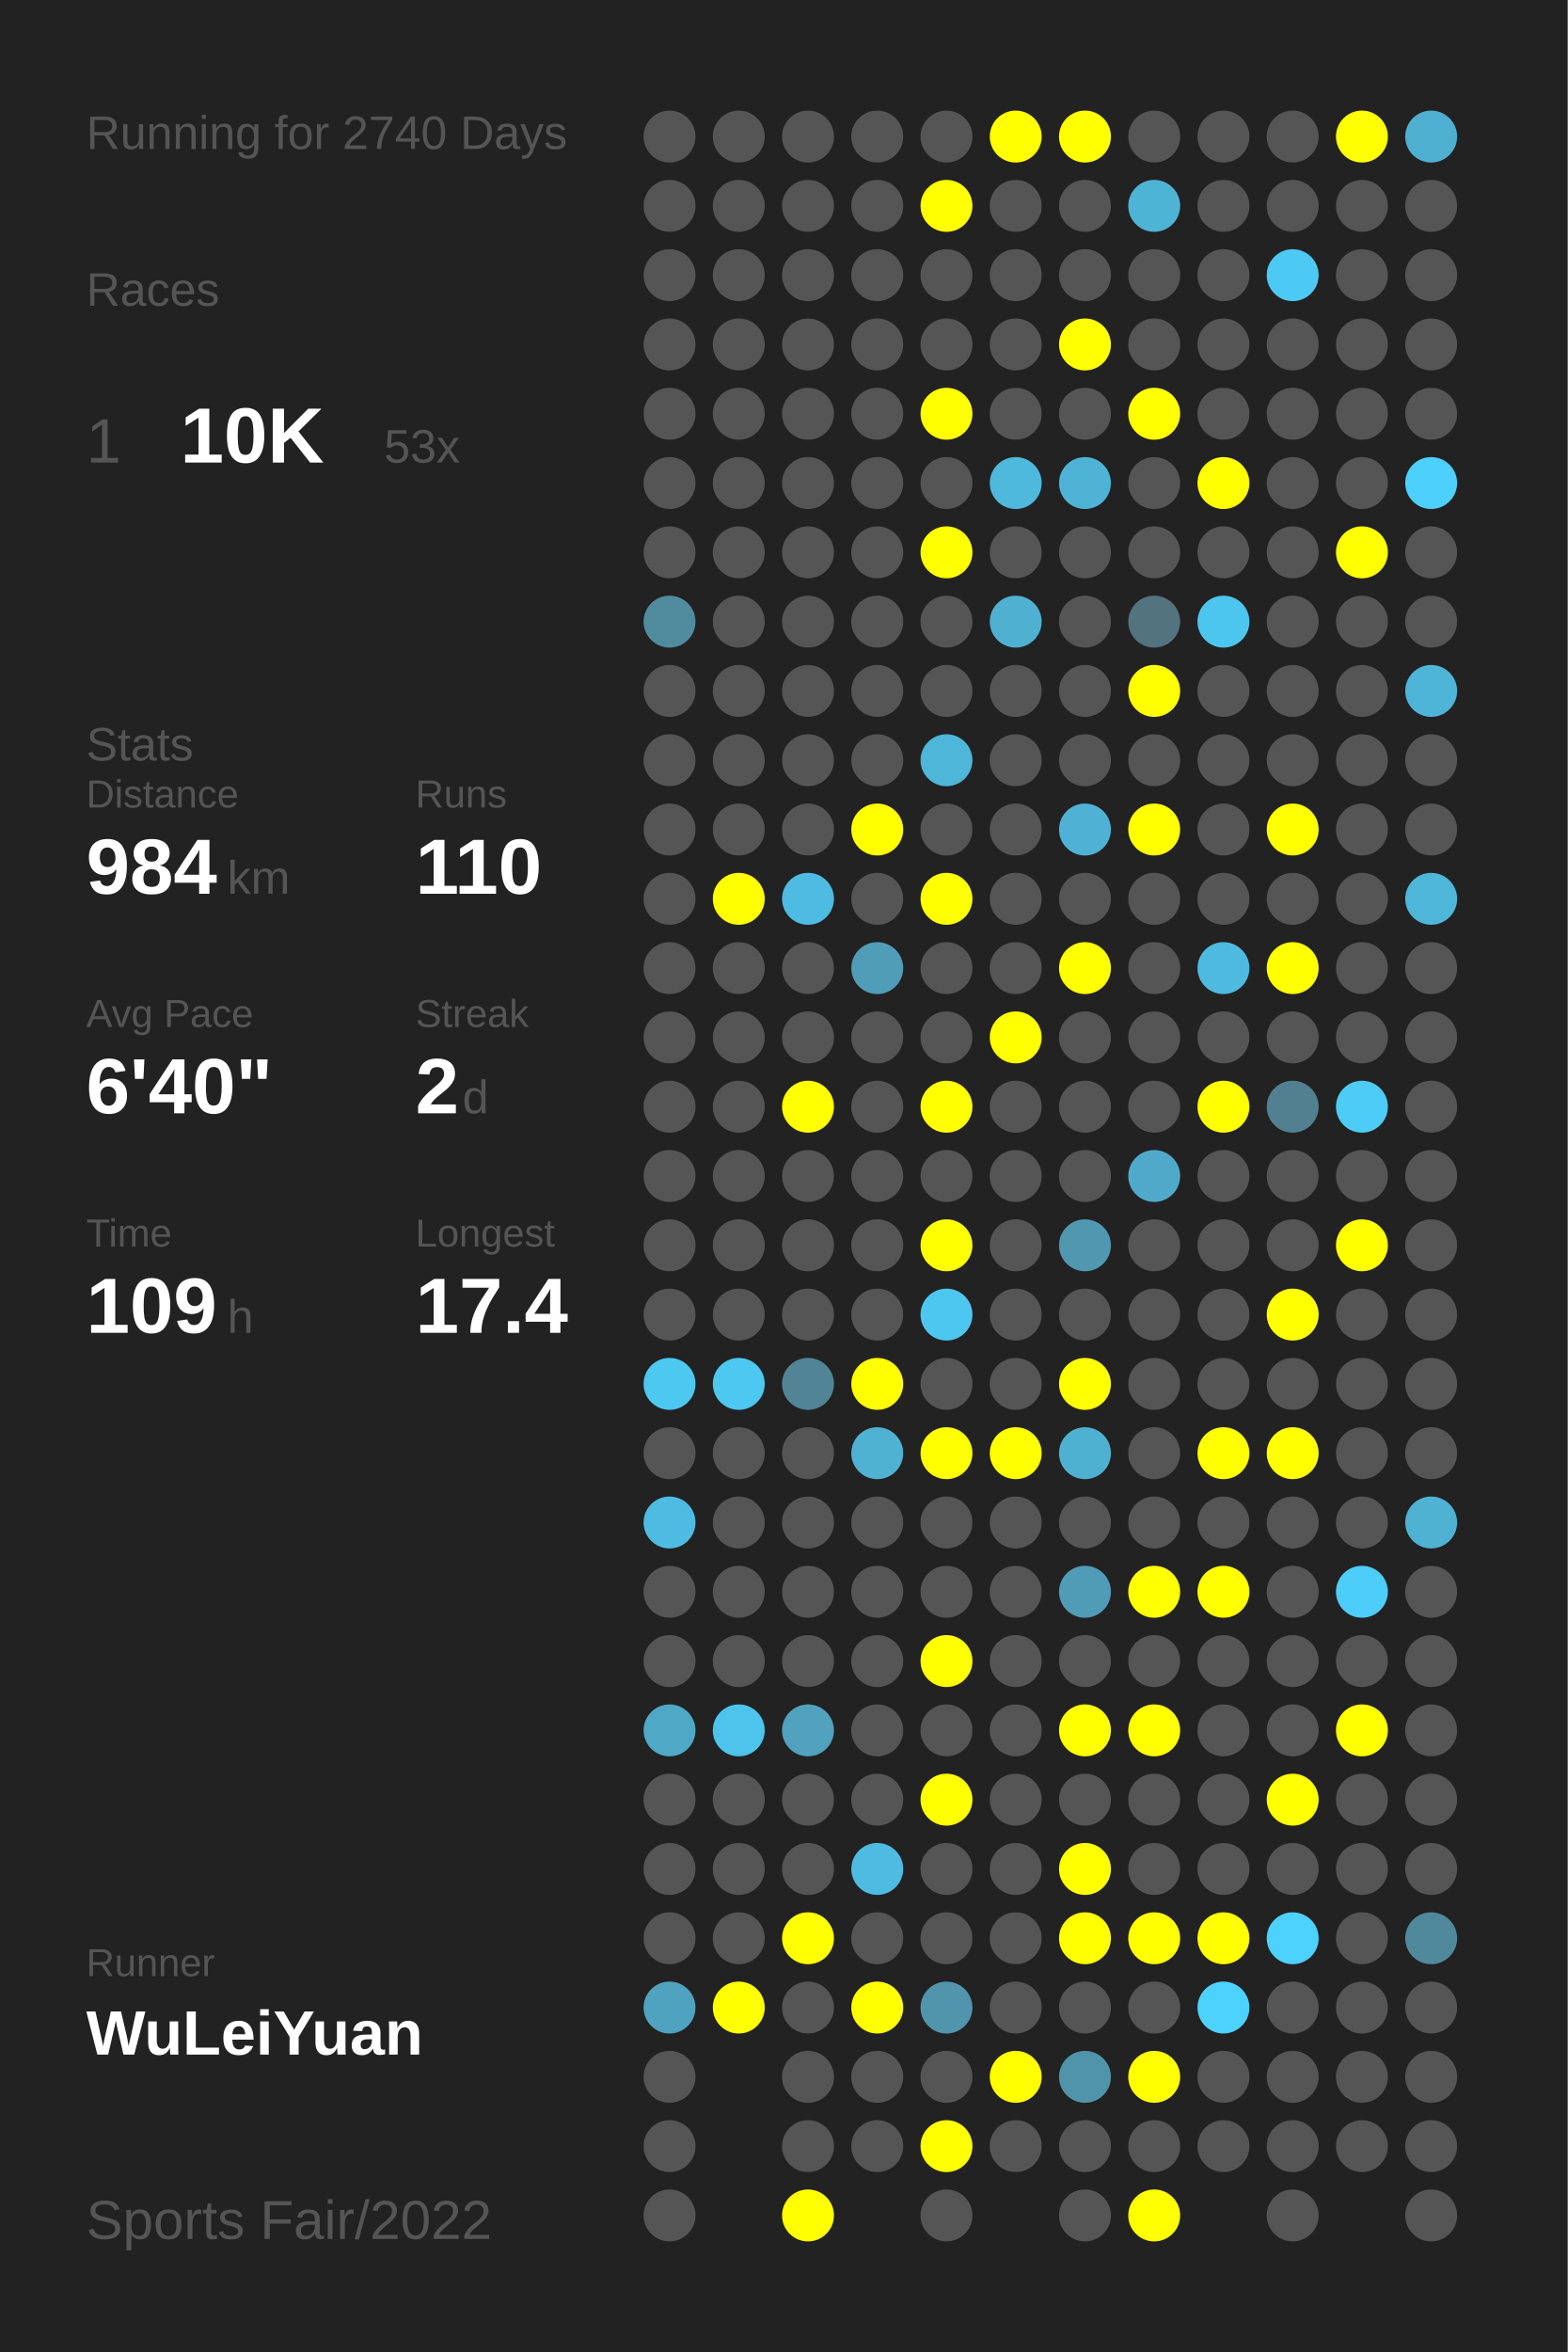
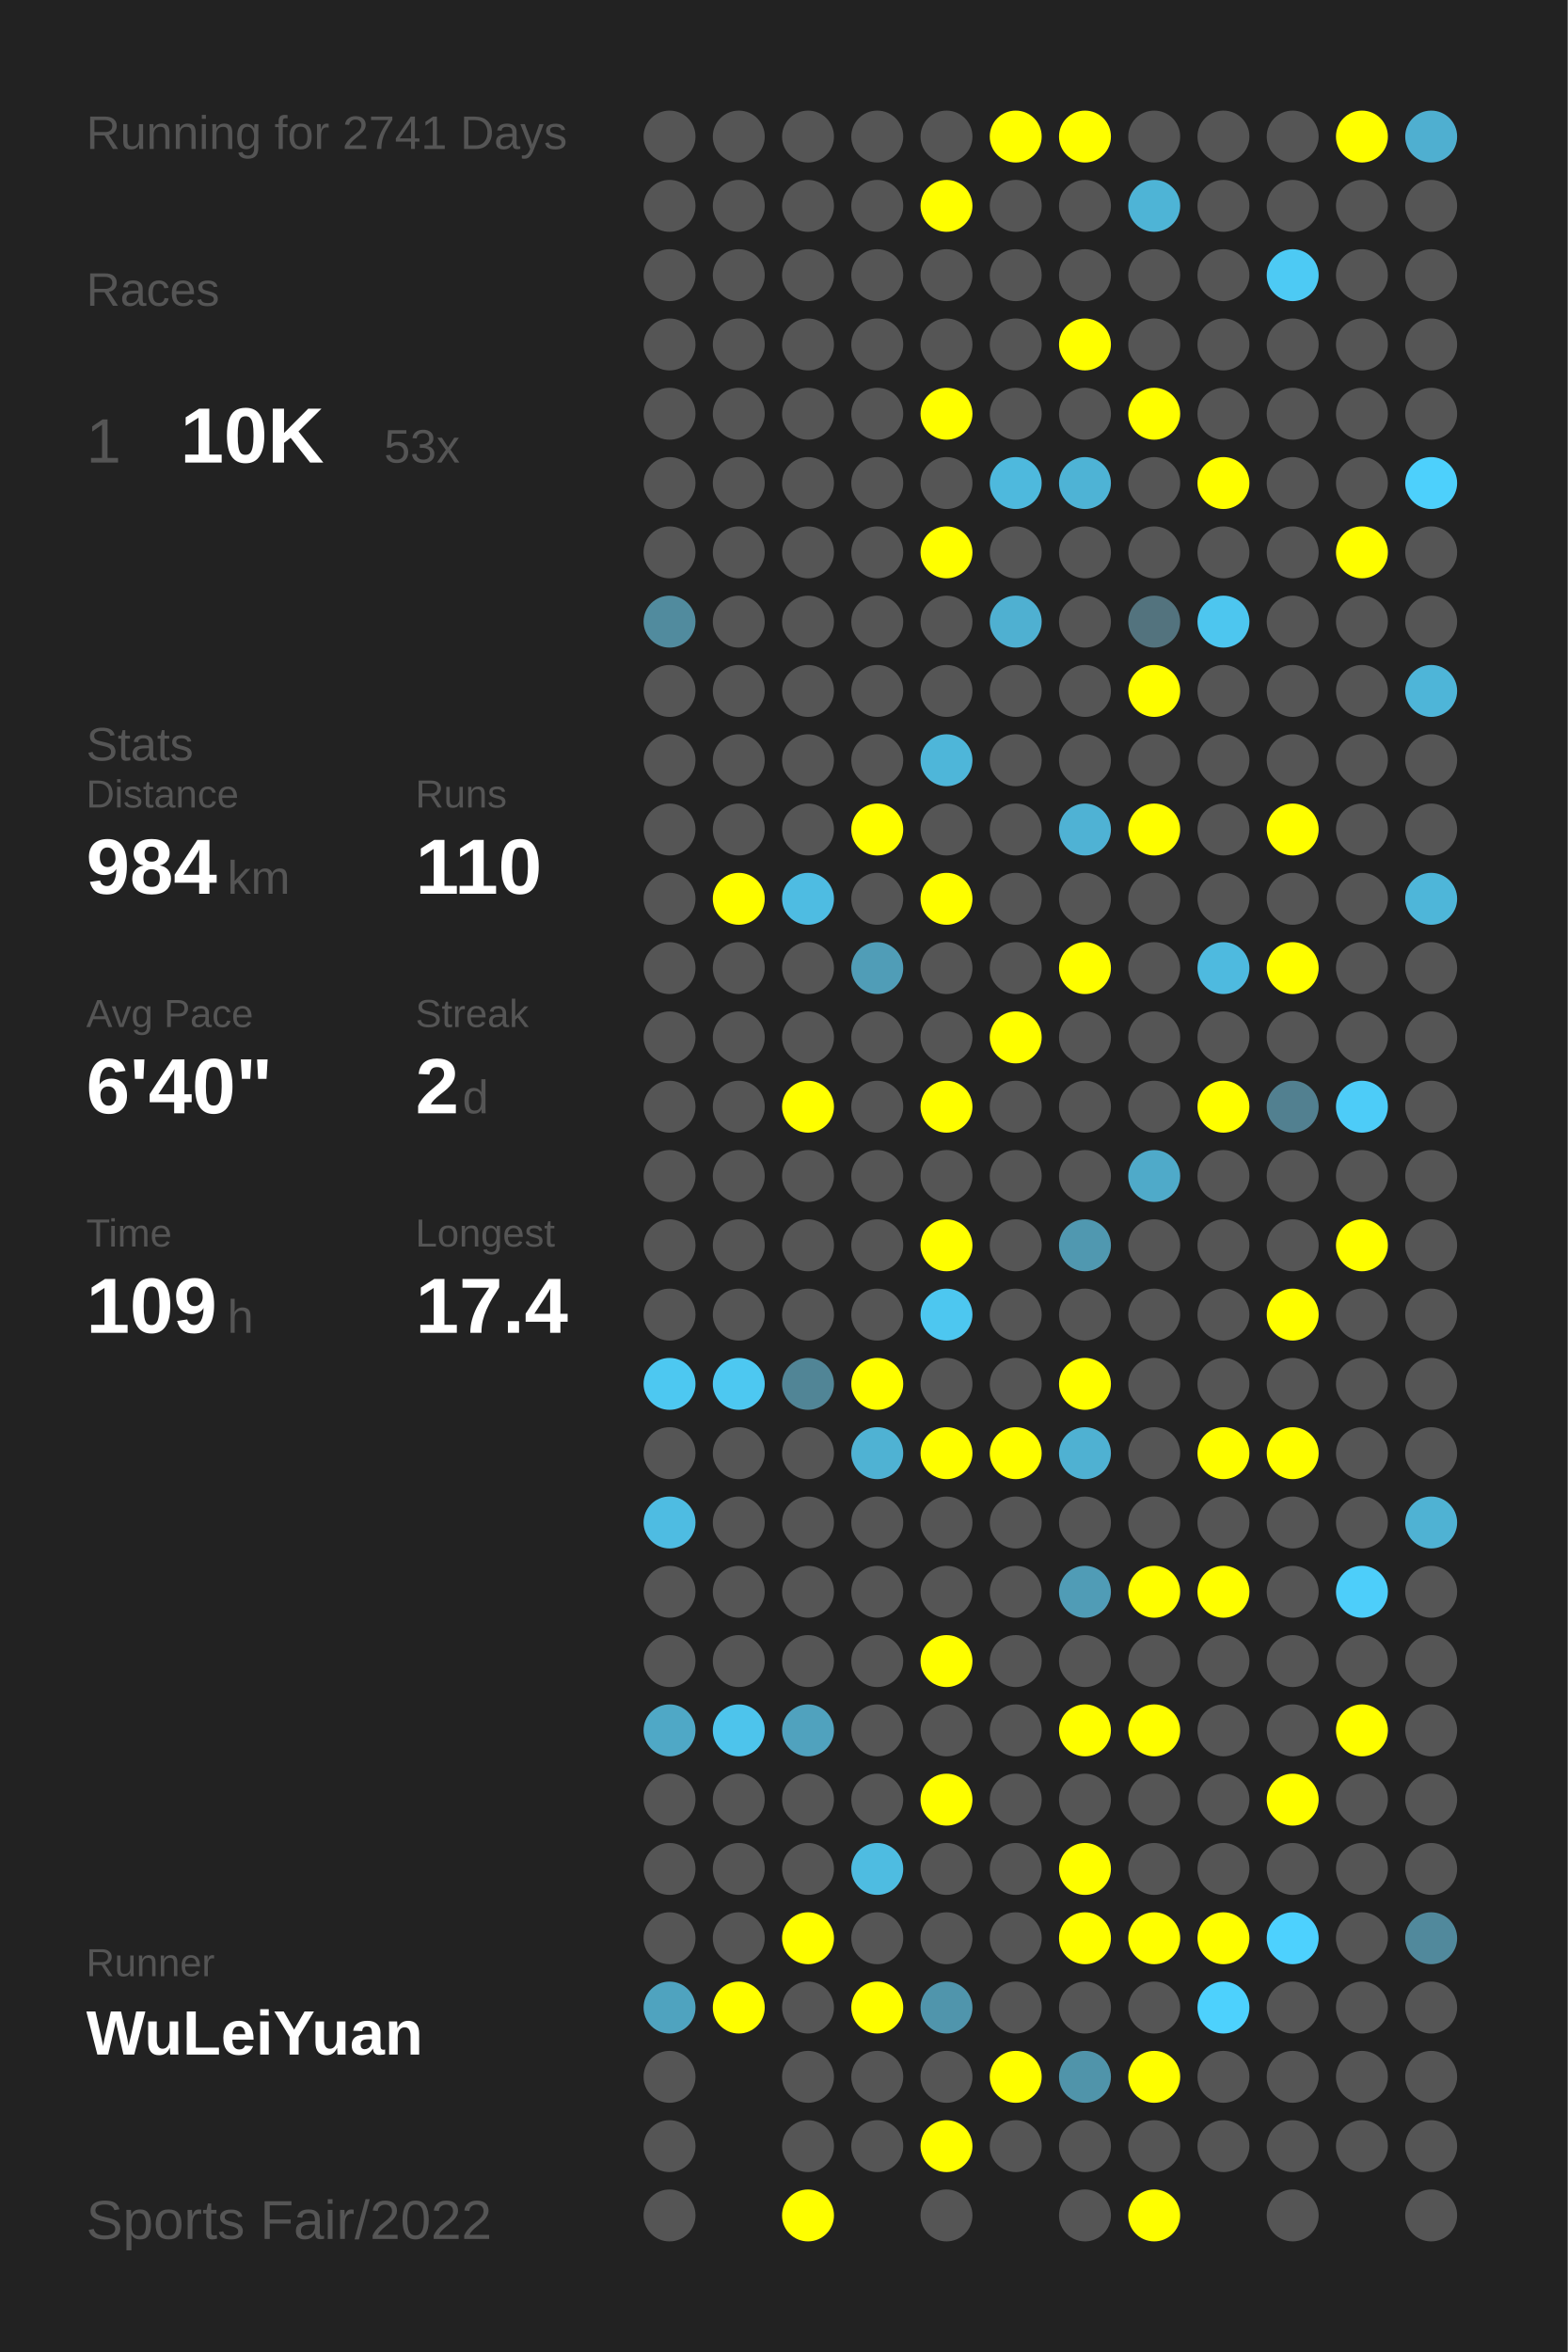
<svg xmlns="http://www.w3.org/2000/svg" baseProfile="full" height="300mm" version="1.1" viewBox="0,0,200,300" width="200mm">
  <defs />
  <rect fill="#222222" height="300" width="200" x="0" y="0" />
-   <text fill="#555555" style="font-size:6px; font-family:Arial;" x="11" y="19">Running for 2740 Days</text>
+   <text fill="#555555" style="font-size:6px; font-family:Arial;" x="11" y="19">Running for 2741 Days</text>
  <text fill="#555555" style="font-size:6px; font-family:Arial;" x="11" y="39">Races</text>
  <text fill="#555555" style="font-size:8px; font-family:Arial;" x="11" y="59">1</text>
  <text fill="#FFFFFF" style="font-size:10px; font-family:Arial; font-weight:bold;" x="23" y="59">10K</text>
  <text fill="#555555" style="font-size:6px; font-family:Arial;" x="49" y="59">53x</text>
  <text fill="#555555" style="font-size:6px; font-family:Arial;" x="11" y="97">Stats</text>
  <text fill="#555555" style="font-size:5px; font-family:Arial;" x="11" y="103">Distance</text>
  <text fill="#FFFFFF" style="font-size:10px; font-family:Arial; font-weight:bold;" x="11" y="114">984</text>
  <text fill="#555555" style="font-size:6px; font-family:Arial;" x="29" y="114">km</text>
  <text fill="#555555" style="font-size:5px; font-family:Arial;" x="53" y="103">Runs</text>
  <text fill="#FFFFFF" style="font-size:10px; font-family:Arial; font-weight:bold;" x="53" y="114">110</text>
  <text fill="#555555" style="font-size:5px; font-family:Arial;" x="11" y="131">Avg Pace</text>
  <text fill="#FFFFFF" style="font-size:10px; font-family:Arial; font-weight:bold;" x="11" y="142">6'40"</text>
  <text fill="#555555" style="font-size:5px; font-family:Arial;" x="53" y="131">Streak</text>
  <text fill="#FFFFFF" style="font-size:10px; font-family:Arial; font-weight:bold;" x="53" y="142">2</text>
  <text fill="#555555" style="font-size:6px; font-family:Arial;" x="59" y="142">d</text>
  <text fill="#555555" style="font-size:5px; font-family:Arial;" x="11" y="159">Time</text>
  <text fill="#FFFFFF" style="font-size:10px; font-family:Arial; font-weight:bold;" x="11" y="170">109</text>
  <text fill="#555555" style="font-size:6px; font-family:Arial;" x="29" y="170">h</text>
  <text fill="#555555" style="font-size:5px; font-family:Arial;" x="53" y="159">Longest</text>
  <text fill="#FFFFFF" style="font-size:10px; font-family:Arial; font-weight:bold;" x="53" y="170">17.4</text>
  <text fill="#555555" style="font-size:5px; font-family:Arial;" x="11" y="252.065">Runner</text>
  <text fill="#FFFFFF" style="font-size:8px; font-family:Arial; font-weight:bold;" x="11" y="262.065">WuLeiYuan</text>
  <text fill="#555555" style="font-size:7px; font-family:Arial;" x="11" y="285.581">Sports Fair/2022</text>
  <circle cx="85.417" cy="17.419" fill="#555555" r="3.312" />
  <circle cx="85.417" cy="26.258" fill="#555555" r="3.312" />
  <circle cx="85.417" cy="35.097" fill="#555555" r="3.312" />
  <circle cx="85.417" cy="43.935" fill="#555555" r="3.312" />
  <circle cx="85.417" cy="52.774" fill="#555555" r="3.312" />
  <circle cx="85.417" cy="61.613" fill="#555555" r="3.312" />
  <circle cx="85.417" cy="70.452" fill="#555555" r="3.312" />
  <circle cx="85.417" cy="79.29" fill="#518b9e" r="3.312" />
  <circle cx="85.417" cy="88.129" fill="#555555" r="3.312" />
  <circle cx="85.417" cy="96.968" fill="#555555" r="3.312" />
  <circle cx="85.417" cy="105.806" fill="#555555" r="3.312" />
  <circle cx="85.417" cy="114.645" fill="#555555" r="3.312" />
  <circle cx="85.417" cy="123.484" fill="#555555" r="3.312" />
  <circle cx="85.417" cy="132.323" fill="#555555" r="3.312" />
  <circle cx="85.417" cy="141.161" fill="#555555" r="3.312" />
  <circle cx="85.417" cy="150" fill="#555555" r="3.312" />
  <circle cx="85.417" cy="158.839" fill="#555555" r="3.312" />
  <circle cx="85.417" cy="167.677" fill="#555555" r="3.312" />
  <circle cx="85.417" cy="176.516" fill="#4dc8f1" r="3.312" />
  <circle cx="85.417" cy="185.355" fill="#555555" r="3.312" />
  <circle cx="85.417" cy="194.194" fill="#4ebce2" r="3.312" />
  <circle cx="85.417" cy="203.032" fill="#555555" r="3.312" />
  <circle cx="85.417" cy="211.871" fill="#555555" r="3.312" />
  <circle cx="85.417" cy="220.71" fill="#4fa8c6" r="3.312" />
  <circle cx="85.417" cy="229.548" fill="#555555" r="3.312" />
  <circle cx="85.417" cy="238.387" fill="#555555" r="3.312" />
  <circle cx="85.417" cy="247.226" fill="#555555" r="3.312" />
  <circle cx="85.417" cy="256.065" fill="#4fa3bf" r="3.312" />
  <circle cx="85.417" cy="264.903" fill="#555555" r="3.312" />
  <circle cx="85.417" cy="273.742" fill="#555555" r="3.312" />
  <circle cx="85.417" cy="282.581" fill="#555555" r="3.312" />
  <circle cx="94.25" cy="17.419" fill="#555555" r="3.312" />
  <circle cx="94.25" cy="26.258" fill="#555555" r="3.312" />
  <circle cx="94.25" cy="35.097" fill="#555555" r="3.312" />
  <circle cx="94.25" cy="43.935" fill="#555555" r="3.312" />
  <circle cx="94.25" cy="52.774" fill="#555555" r="3.312" />
  <circle cx="94.25" cy="61.613" fill="#555555" r="3.312" />
  <circle cx="94.25" cy="70.452" fill="#555555" r="3.312" />
  <circle cx="94.25" cy="79.29" fill="#555555" r="3.312" />
  <circle cx="94.25" cy="88.129" fill="#555555" r="3.312" />
  <circle cx="94.25" cy="96.968" fill="#555555" r="3.312" />
  <circle cx="94.25" cy="105.806" fill="#555555" r="3.312" />
  <circle cx="94.25" cy="114.645" fill="#FFFF00" r="3.312" />
  <circle cx="94.25" cy="123.484" fill="#555555" r="3.312" />
  <circle cx="94.25" cy="132.323" fill="#555555" r="3.312" />
  <circle cx="94.25" cy="141.161" fill="#555555" r="3.312" />
  <circle cx="94.25" cy="150" fill="#555555" r="3.312" />
  <circle cx="94.25" cy="158.839" fill="#555555" r="3.312" />
  <circle cx="94.25" cy="167.677" fill="#555555" r="3.312" />
  <circle cx="94.25" cy="176.516" fill="#4dc8f1" r="3.312" />
  <circle cx="94.25" cy="185.355" fill="#555555" r="3.312" />
  <circle cx="94.25" cy="194.194" fill="#555555" r="3.312" />
  <circle cx="94.25" cy="203.032" fill="#555555" r="3.312" />
  <circle cx="94.25" cy="211.871" fill="#555555" r="3.312" />
  <circle cx="94.25" cy="220.71" fill="#4dc4ec" r="3.312" />
  <circle cx="94.25" cy="229.548" fill="#555555" r="3.312" />
  <circle cx="94.25" cy="238.387" fill="#555555" r="3.312" />
  <circle cx="94.25" cy="247.226" fill="#555555" r="3.312" />
  <circle cx="94.25" cy="256.065" fill="#FFFF00" r="3.312" />
  <circle cx="103.083" cy="17.419" fill="#555555" r="3.312" />
  <circle cx="103.083" cy="26.258" fill="#555555" r="3.312" />
  <circle cx="103.083" cy="35.097" fill="#555555" r="3.312" />
  <circle cx="103.083" cy="43.935" fill="#555555" r="3.312" />
  <circle cx="103.083" cy="52.774" fill="#555555" r="3.312" />
  <circle cx="103.083" cy="61.613" fill="#555555" r="3.312" />
  <circle cx="103.083" cy="70.452" fill="#555555" r="3.312" />
  <circle cx="103.083" cy="79.29" fill="#555555" r="3.312" />
  <circle cx="103.083" cy="88.129" fill="#555555" r="3.312" />
  <circle cx="103.083" cy="96.968" fill="#555555" r="3.312" />
  <circle cx="103.083" cy="105.806" fill="#555555" r="3.312" />
  <circle cx="103.083" cy="114.645" fill="#4ebce2" r="3.312" />
  <circle cx="103.083" cy="123.484" fill="#555555" r="3.312" />
  <circle cx="103.083" cy="132.323" fill="#555555" r="3.312" />
  <circle cx="103.083" cy="141.161" fill="#FFFF00" r="3.312" />
  <circle cx="103.083" cy="150" fill="#555555" r="3.312" />
  <circle cx="103.083" cy="158.839" fill="#555555" r="3.312" />
  <circle cx="103.083" cy="167.677" fill="#555555" r="3.312" />
  <circle cx="103.083" cy="176.516" fill="#518596" r="3.312" />
  <circle cx="103.083" cy="185.355" fill="#555555" r="3.312" />
  <circle cx="103.083" cy="194.194" fill="#555555" r="3.312" />
  <circle cx="103.083" cy="203.032" fill="#555555" r="3.312" />
  <circle cx="103.083" cy="211.871" fill="#555555" r="3.312" />
  <circle cx="103.083" cy="220.71" fill="#50a2be" r="3.312" />
  <circle cx="103.083" cy="229.548" fill="#555555" r="3.312" />
  <circle cx="103.083" cy="238.387" fill="#555555" r="3.312" />
  <circle cx="103.083" cy="247.226" fill="#FFFF00" r="3.312" />
  <circle cx="103.083" cy="256.065" fill="#555555" r="3.312" />
  <circle cx="103.083" cy="264.903" fill="#555555" r="3.312" />
  <circle cx="103.083" cy="273.742" fill="#555555" r="3.312" />
  <circle cx="103.083" cy="282.581" fill="#FFFF00" r="3.312" />
  <circle cx="111.917" cy="17.419" fill="#555555" r="3.312" />
  <circle cx="111.917" cy="26.258" fill="#555555" r="3.312" />
  <circle cx="111.917" cy="35.097" fill="#555555" r="3.312" />
  <circle cx="111.917" cy="43.935" fill="#555555" r="3.312" />
  <circle cx="111.917" cy="52.774" fill="#555555" r="3.312" />
  <circle cx="111.917" cy="61.613" fill="#555555" r="3.312" />
  <circle cx="111.917" cy="70.452" fill="#555555" r="3.312" />
  <circle cx="111.917" cy="79.29" fill="#555555" r="3.312" />
  <circle cx="111.917" cy="88.129" fill="#555555" r="3.312" />
  <circle cx="111.917" cy="96.968" fill="#555555" r="3.312" />
  <circle cx="111.917" cy="105.806" fill="#FFFF00" r="3.312" />
  <circle cx="111.917" cy="114.645" fill="#555555" r="3.312" />
  <circle cx="111.917" cy="123.484" fill="#509db7" r="3.312" />
  <circle cx="111.917" cy="132.323" fill="#555555" r="3.312" />
  <circle cx="111.917" cy="141.161" fill="#555555" r="3.312" />
  <circle cx="111.917" cy="150" fill="#555555" r="3.312" />
  <circle cx="111.917" cy="158.839" fill="#555555" r="3.312" />
  <circle cx="111.917" cy="167.677" fill="#555555" r="3.312" />
  <circle cx="111.917" cy="176.516" fill="#FFFF00" r="3.312" />
  <circle cx="111.917" cy="185.355" fill="#4fb2d3" r="3.312" />
  <circle cx="111.917" cy="194.194" fill="#555555" r="3.312" />
  <circle cx="111.917" cy="203.032" fill="#555555" r="3.312" />
  <circle cx="111.917" cy="211.871" fill="#555555" r="3.312" />
  <circle cx="111.917" cy="220.71" fill="#555555" r="3.312" />
  <circle cx="111.917" cy="229.548" fill="#555555" r="3.312" />
  <circle cx="111.917" cy="238.387" fill="#4ebce1" r="3.312" />
  <circle cx="111.917" cy="247.226" fill="#555555" r="3.312" />
  <circle cx="111.917" cy="256.065" fill="#FFFF00" r="3.312" />
  <circle cx="111.917" cy="264.903" fill="#555555" r="3.312" />
  <circle cx="111.917" cy="273.742" fill="#555555" r="3.312" />
  <circle cx="120.75" cy="17.419" fill="#555555" r="3.312" />
  <circle cx="120.75" cy="26.258" fill="#FFFF00" r="3.312" />
  <circle cx="120.75" cy="35.097" fill="#555555" r="3.312" />
  <circle cx="120.75" cy="43.935" fill="#555555" r="3.312" />
  <circle cx="120.75" cy="52.774" fill="#FFFF00" r="3.312" />
  <circle cx="120.75" cy="61.613" fill="#555555" r="3.312" />
  <circle cx="120.75" cy="70.452" fill="#FFFF00" r="3.312" />
  <circle cx="120.75" cy="79.29" fill="#555555" r="3.312" />
  <circle cx="120.75" cy="88.129" fill="#555555" r="3.312" />
  <circle cx="120.75" cy="96.968" fill="#4eb6d9" r="3.312" />
  <circle cx="120.75" cy="105.806" fill="#555555" r="3.312" />
  <circle cx="120.75" cy="114.645" fill="#FFFF00" r="3.312" />
  <circle cx="120.75" cy="123.484" fill="#555555" r="3.312" />
  <circle cx="120.75" cy="132.323" fill="#555555" r="3.312" />
  <circle cx="120.75" cy="141.161" fill="#FFFF00" r="3.312" />
  <circle cx="120.75" cy="150" fill="#555555" r="3.312" />
  <circle cx="120.75" cy="158.839" fill="#FFFF00" r="3.312" />
  <circle cx="120.75" cy="167.677" fill="#4dc7f0" r="3.312" />
  <circle cx="120.75" cy="176.516" fill="#555555" r="3.312" />
  <circle cx="120.75" cy="185.355" fill="#FFFF00" r="3.312" />
  <circle cx="120.75" cy="194.194" fill="#555555" r="3.312" />
  <circle cx="120.75" cy="203.032" fill="#555555" r="3.312" />
  <circle cx="120.75" cy="211.871" fill="#FFFF00" r="3.312" />
  <circle cx="120.75" cy="220.71" fill="#555555" r="3.312" />
  <circle cx="120.75" cy="229.548" fill="#FFFF00" r="3.312" />
  <circle cx="120.75" cy="238.387" fill="#555555" r="3.312" />
  <circle cx="120.75" cy="247.226" fill="#555555" r="3.312" />
  <circle cx="120.75" cy="256.065" fill="#5095ac" r="3.312" />
  <circle cx="120.75" cy="264.903" fill="#555555" r="3.312" />
  <circle cx="120.75" cy="273.742" fill="#FFFF00" r="3.312" />
  <circle cx="120.75" cy="282.581" fill="#555555" r="3.312" />
  <circle cx="129.583" cy="17.419" fill="#FFFF00" r="3.312" />
  <circle cx="129.583" cy="26.258" fill="#555555" r="3.312" />
  <circle cx="129.583" cy="35.097" fill="#555555" r="3.312" />
  <circle cx="129.583" cy="43.935" fill="#555555" r="3.312" />
  <circle cx="129.583" cy="52.774" fill="#555555" r="3.312" />
  <circle cx="129.583" cy="61.613" fill="#4eb9dd" r="3.312" />
  <circle cx="129.583" cy="70.452" fill="#555555" r="3.312" />
  <circle cx="129.583" cy="79.29" fill="#4fb0d1" r="3.312" />
  <circle cx="129.583" cy="88.129" fill="#555555" r="3.312" />
  <circle cx="129.583" cy="96.968" fill="#555555" r="3.312" />
  <circle cx="129.583" cy="105.806" fill="#555555" r="3.312" />
  <circle cx="129.583" cy="114.645" fill="#555555" r="3.312" />
  <circle cx="129.583" cy="123.484" fill="#555555" r="3.312" />
  <circle cx="129.583" cy="132.323" fill="#FFFF00" r="3.312" />
  <circle cx="129.583" cy="141.161" fill="#555555" r="3.312" />
  <circle cx="129.583" cy="150" fill="#555555" r="3.312" />
  <circle cx="129.583" cy="158.839" fill="#555555" r="3.312" />
  <circle cx="129.583" cy="167.677" fill="#555555" r="3.312" />
  <circle cx="129.583" cy="176.516" fill="#555555" r="3.312" />
  <circle cx="129.583" cy="185.355" fill="#FFFF00" r="3.312" />
  <circle cx="129.583" cy="194.194" fill="#555555" r="3.312" />
  <circle cx="129.583" cy="203.032" fill="#555555" r="3.312" />
  <circle cx="129.583" cy="211.871" fill="#555555" r="3.312" />
  <circle cx="129.583" cy="220.71" fill="#555555" r="3.312" />
  <circle cx="129.583" cy="229.548" fill="#555555" r="3.312" />
  <circle cx="129.583" cy="238.387" fill="#555555" r="3.312" />
  <circle cx="129.583" cy="247.226" fill="#555555" r="3.312" />
  <circle cx="129.583" cy="256.065" fill="#555555" r="3.312" />
  <circle cx="129.583" cy="264.903" fill="#FFFF00" r="3.312" />
  <circle cx="129.583" cy="273.742" fill="#555555" r="3.312" />
  <circle cx="138.417" cy="17.419" fill="#FFFF00" r="3.312" />
  <circle cx="138.417" cy="26.258" fill="#555555" r="3.312" />
  <circle cx="138.417" cy="35.097" fill="#555555" r="3.312" />
  <circle cx="138.417" cy="43.935" fill="#FFFF00" r="3.312" />
  <circle cx="138.417" cy="52.774" fill="#555555" r="3.312" />
  <circle cx="138.417" cy="61.613" fill="#4eb3d5" r="3.312" />
  <circle cx="138.417" cy="70.452" fill="#555555" r="3.312" />
  <circle cx="138.417" cy="79.29" fill="#555555" r="3.312" />
  <circle cx="138.417" cy="88.129" fill="#555555" r="3.312" />
  <circle cx="138.417" cy="96.968" fill="#555555" r="3.312" />
  <circle cx="138.417" cy="105.806" fill="#4fb2d4" r="3.312" />
  <circle cx="138.417" cy="114.645" fill="#555555" r="3.312" />
  <circle cx="138.417" cy="123.484" fill="#FFFF00" r="3.312" />
  <circle cx="138.417" cy="132.323" fill="#555555" r="3.312" />
  <circle cx="138.417" cy="141.161" fill="#555555" r="3.312" />
  <circle cx="138.417" cy="150" fill="#555555" r="3.312" />
  <circle cx="138.417" cy="158.839" fill="#5098b0" r="3.312" />
  <circle cx="138.417" cy="167.677" fill="#555555" r="3.312" />
  <circle cx="138.417" cy="176.516" fill="#FFFF00" r="3.312" />
  <circle cx="138.417" cy="185.355" fill="#4fb1d2" r="3.312" />
  <circle cx="138.417" cy="194.194" fill="#555555" r="3.312" />
  <circle cx="138.417" cy="203.032" fill="#509cb6" r="3.312" />
  <circle cx="138.417" cy="211.871" fill="#555555" r="3.312" />
  <circle cx="138.417" cy="220.71" fill="#FFFF00" r="3.312" />
  <circle cx="138.417" cy="229.548" fill="#555555" r="3.312" />
  <circle cx="138.417" cy="238.387" fill="#FFFF00" r="3.312" />
  <circle cx="138.417" cy="247.226" fill="#FFFF00" r="3.312" />
  <circle cx="138.417" cy="256.065" fill="#555555" r="3.312" />
  <circle cx="138.417" cy="264.903" fill="#5094aa" r="3.312" />
  <circle cx="138.417" cy="273.742" fill="#555555" r="3.312" />
  <circle cx="138.417" cy="282.581" fill="#555555" r="3.312" />
  <circle cx="147.25" cy="17.419" fill="#555555" r="3.312" />
  <circle cx="147.25" cy="26.258" fill="#4eb4d6" r="3.312" />
  <circle cx="147.25" cy="35.097" fill="#555555" r="3.312" />
  <circle cx="147.25" cy="43.935" fill="#555555" r="3.312" />
  <circle cx="147.25" cy="52.774" fill="#FFFF00" r="3.312" />
  <circle cx="147.25" cy="61.613" fill="#555555" r="3.312" />
  <circle cx="147.25" cy="70.452" fill="#555555" r="3.312" />
  <circle cx="147.25" cy="79.29" fill="#53737e" r="3.312" />
  <circle cx="147.25" cy="88.129" fill="#FFFF00" r="3.312" />
  <circle cx="147.25" cy="96.968" fill="#555555" r="3.312" />
  <circle cx="147.25" cy="105.806" fill="#FFFF00" r="3.312" />
  <circle cx="147.25" cy="114.645" fill="#555555" r="3.312" />
  <circle cx="147.25" cy="123.484" fill="#555555" r="3.312" />
  <circle cx="147.25" cy="132.323" fill="#555555" r="3.312" />
  <circle cx="147.25" cy="141.161" fill="#555555" r="3.312" />
  <circle cx="147.25" cy="150" fill="#4faac9" r="3.312" />
  <circle cx="147.25" cy="158.839" fill="#555555" r="3.312" />
  <circle cx="147.25" cy="167.677" fill="#555555" r="3.312" />
  <circle cx="147.25" cy="176.516" fill="#555555" r="3.312" />
  <circle cx="147.25" cy="185.355" fill="#555555" r="3.312" />
  <circle cx="147.25" cy="194.194" fill="#555555" r="3.312" />
  <circle cx="147.25" cy="203.032" fill="#FFFF00" r="3.312" />
  <circle cx="147.25" cy="211.871" fill="#555555" r="3.312" />
  <circle cx="147.25" cy="220.71" fill="#FFFF00" r="3.312" />
  <circle cx="147.25" cy="229.548" fill="#555555" r="3.312" />
  <circle cx="147.25" cy="238.387" fill="#555555" r="3.312" />
  <circle cx="147.25" cy="247.226" fill="#FFFF00" r="3.312" />
  <circle cx="147.25" cy="256.065" fill="#555555" r="3.312" />
  <circle cx="147.25" cy="264.903" fill="#FFFF00" r="3.312" />
  <circle cx="147.25" cy="273.742" fill="#555555" r="3.312" />
  <circle cx="147.25" cy="282.581" fill="#FFFF00" r="3.312" />
  <circle cx="156.083" cy="17.419" fill="#555555" r="3.312" />
  <circle cx="156.083" cy="26.258" fill="#555555" r="3.312" />
  <circle cx="156.083" cy="35.097" fill="#555555" r="3.312" />
  <circle cx="156.083" cy="43.935" fill="#555555" r="3.312" />
  <circle cx="156.083" cy="52.774" fill="#555555" r="3.312" />
  <circle cx="156.083" cy="61.613" fill="#FFFF00" r="3.312" />
  <circle cx="156.083" cy="70.452" fill="#555555" r="3.312" />
  <circle cx="156.083" cy="79.29" fill="#4dc6ef" r="3.312" />
  <circle cx="156.083" cy="88.129" fill="#555555" r="3.312" />
  <circle cx="156.083" cy="96.968" fill="#555555" r="3.312" />
  <circle cx="156.083" cy="105.806" fill="#555555" r="3.312" />
  <circle cx="156.083" cy="114.645" fill="#555555" r="3.312" />
  <circle cx="156.083" cy="123.484" fill="#4ebadf" r="3.312" />
  <circle cx="156.083" cy="132.323" fill="#555555" r="3.312" />
  <circle cx="156.083" cy="141.161" fill="#FFFF00" r="3.312" />
  <circle cx="156.083" cy="150" fill="#555555" r="3.312" />
  <circle cx="156.083" cy="158.839" fill="#555555" r="3.312" />
  <circle cx="156.083" cy="167.677" fill="#555555" r="3.312" />
  <circle cx="156.083" cy="176.516" fill="#555555" r="3.312" />
  <circle cx="156.083" cy="185.355" fill="#FFFF00" r="3.312" />
  <circle cx="156.083" cy="194.194" fill="#555555" r="3.312" />
  <circle cx="156.083" cy="203.032" fill="#FFFF00" r="3.312" />
  <circle cx="156.083" cy="211.871" fill="#555555" r="3.312" />
  <circle cx="156.083" cy="220.71" fill="#555555" r="3.312" />
  <circle cx="156.083" cy="229.548" fill="#555555" r="3.312" />
  <circle cx="156.083" cy="238.387" fill="#555555" r="3.312" />
  <circle cx="156.083" cy="247.226" fill="#FFFF00" r="3.312" />
  <circle cx="156.083" cy="256.065" fill="#4dd1fd" r="3.312" />
  <circle cx="156.083" cy="264.903" fill="#555555" r="3.312" />
  <circle cx="156.083" cy="273.742" fill="#555555" r="3.312" />
  <circle cx="164.917" cy="17.419" fill="#555555" r="3.312" />
  <circle cx="164.917" cy="26.258" fill="#555555" r="3.312" />
  <circle cx="164.917" cy="35.097" fill="#4dcaf4" r="3.312" />
  <circle cx="164.917" cy="43.935" fill="#555555" r="3.312" />
  <circle cx="164.917" cy="52.774" fill="#555555" r="3.312" />
  <circle cx="164.917" cy="61.613" fill="#555555" r="3.312" />
  <circle cx="164.917" cy="70.452" fill="#555555" r="3.312" />
  <circle cx="164.917" cy="79.29" fill="#555555" r="3.312" />
  <circle cx="164.917" cy="88.129" fill="#555555" r="3.312" />
  <circle cx="164.917" cy="96.968" fill="#555555" r="3.312" />
  <circle cx="164.917" cy="105.806" fill="#FFFF00" r="3.312" />
  <circle cx="164.917" cy="114.645" fill="#555555" r="3.312" />
  <circle cx="164.917" cy="123.484" fill="#FFFF00" r="3.312" />
  <circle cx="164.917" cy="132.323" fill="#555555" r="3.312" />
  <circle cx="164.917" cy="141.161" fill="#528090" r="3.312" />
  <circle cx="164.917" cy="150" fill="#555555" r="3.312" />
  <circle cx="164.917" cy="158.839" fill="#555555" r="3.312" />
  <circle cx="164.917" cy="167.677" fill="#FFFF00" r="3.312" />
  <circle cx="164.917" cy="176.516" fill="#555555" r="3.312" />
  <circle cx="164.917" cy="185.355" fill="#FFFF00" r="3.312" />
  <circle cx="164.917" cy="194.194" fill="#555555" r="3.312" />
  <circle cx="164.917" cy="203.032" fill="#555555" r="3.312" />
  <circle cx="164.917" cy="211.871" fill="#555555" r="3.312" />
  <circle cx="164.917" cy="220.71" fill="#555555" r="3.312" />
  <circle cx="164.917" cy="229.548" fill="#FFFF00" r="3.312" />
  <circle cx="164.917" cy="238.387" fill="#555555" r="3.312" />
  <circle cx="164.917" cy="247.226" fill="#4dd1fe" r="3.312" />
  <circle cx="164.917" cy="256.065" fill="#555555" r="3.312" />
  <circle cx="164.917" cy="264.903" fill="#555555" r="3.312" />
  <circle cx="164.917" cy="273.742" fill="#555555" r="3.312" />
  <circle cx="164.917" cy="282.581" fill="#555555" r="3.312" />
  <circle cx="173.75" cy="17.419" fill="#FFFF00" r="3.312" />
  <circle cx="173.75" cy="26.258" fill="#555555" r="3.312" />
  <circle cx="173.75" cy="35.097" fill="#555555" r="3.312" />
  <circle cx="173.75" cy="43.935" fill="#555555" r="3.312" />
  <circle cx="173.75" cy="52.774" fill="#555555" r="3.312" />
  <circle cx="173.75" cy="61.613" fill="#555555" r="3.312" />
  <circle cx="173.75" cy="70.452" fill="#FFFF00" r="3.312" />
  <circle cx="173.75" cy="79.29" fill="#555555" r="3.312" />
  <circle cx="173.75" cy="88.129" fill="#555555" r="3.312" />
  <circle cx="173.75" cy="96.968" fill="#555555" r="3.312" />
  <circle cx="173.75" cy="105.806" fill="#555555" r="3.312" />
  <circle cx="173.75" cy="114.645" fill="#555555" r="3.312" />
  <circle cx="173.75" cy="123.484" fill="#555555" r="3.312" />
  <circle cx="173.75" cy="132.323" fill="#555555" r="3.312" />
  <circle cx="173.75" cy="141.161" fill="#4dccf8" r="3.312" />
  <circle cx="173.75" cy="150" fill="#555555" r="3.312" />
  <circle cx="173.75" cy="158.839" fill="#FFFF00" r="3.312" />
  <circle cx="173.75" cy="167.677" fill="#555555" r="3.312" />
  <circle cx="173.75" cy="176.516" fill="#555555" r="3.312" />
  <circle cx="173.75" cy="185.355" fill="#555555" r="3.312" />
  <circle cx="173.75" cy="194.194" fill="#555555" r="3.312" />
  <circle cx="173.75" cy="203.032" fill="#4dcefa" r="3.312" />
  <circle cx="173.75" cy="211.871" fill="#555555" r="3.312" />
  <circle cx="173.75" cy="220.71" fill="#FFFF00" r="3.312" />
  <circle cx="173.75" cy="229.548" fill="#555555" r="3.312" />
  <circle cx="173.75" cy="238.387" fill="#555555" r="3.312" />
  <circle cx="173.75" cy="247.226" fill="#555555" r="3.312" />
  <circle cx="173.75" cy="256.065" fill="#555555" r="3.312" />
  <circle cx="173.75" cy="264.903" fill="#555555" r="3.312" />
  <circle cx="173.75" cy="273.742" fill="#555555" r="3.312" />
  <circle cx="182.583" cy="17.419" fill="#4fafd0" r="3.312" />
  <circle cx="182.583" cy="26.258" fill="#555555" r="3.312" />
  <circle cx="182.583" cy="35.097" fill="#555555" r="3.312" />
  <circle cx="182.583" cy="43.935" fill="#555555" r="3.312" />
  <circle cx="182.583" cy="52.774" fill="#555555" r="3.312" />
  <circle cx="182.583" cy="61.613" fill="#4dd0fc" r="3.312" />
  <circle cx="182.583" cy="70.452" fill="#555555" r="3.312" />
  <circle cx="182.583" cy="79.29" fill="#555555" r="3.312" />
  <circle cx="182.583" cy="88.129" fill="#4eb5d8" r="3.312" />
  <circle cx="182.583" cy="96.968" fill="#555555" r="3.312" />
  <circle cx="182.583" cy="105.806" fill="#555555" r="3.312" />
  <circle cx="182.583" cy="114.645" fill="#4eb6d9" r="3.312" />
  <circle cx="182.583" cy="123.484" fill="#555555" r="3.312" />
  <circle cx="182.583" cy="132.323" fill="#555555" r="3.312" />
  <circle cx="182.583" cy="141.161" fill="#555555" r="3.312" />
  <circle cx="182.583" cy="150" fill="#555555" r="3.312" />
  <circle cx="182.583" cy="158.839" fill="#555555" r="3.312" />
  <circle cx="182.583" cy="167.677" fill="#555555" r="3.312" />
  <circle cx="182.583" cy="176.516" fill="#555555" r="3.312" />
  <circle cx="182.583" cy="185.355" fill="#555555" r="3.312" />
  <circle cx="182.583" cy="194.194" fill="#4fb2d3" r="3.312" />
  <circle cx="182.583" cy="203.032" fill="#555555" r="3.312" />
  <circle cx="182.583" cy="211.871" fill="#555555" r="3.312" />
  <circle cx="182.583" cy="220.71" fill="#555555" r="3.312" />
  <circle cx="182.583" cy="229.548" fill="#555555" r="3.312" />
  <circle cx="182.583" cy="238.387" fill="#555555" r="3.312" />
  <circle cx="182.583" cy="247.226" fill="#51899c" r="3.312" />
  <circle cx="182.583" cy="256.065" fill="#555555" r="3.312" />
  <circle cx="182.583" cy="264.903" fill="#555555" r="3.312" />
  <circle cx="182.583" cy="273.742" fill="#555555" r="3.312" />
  <circle cx="182.583" cy="282.581" fill="#555555" r="3.312" />
</svg>
